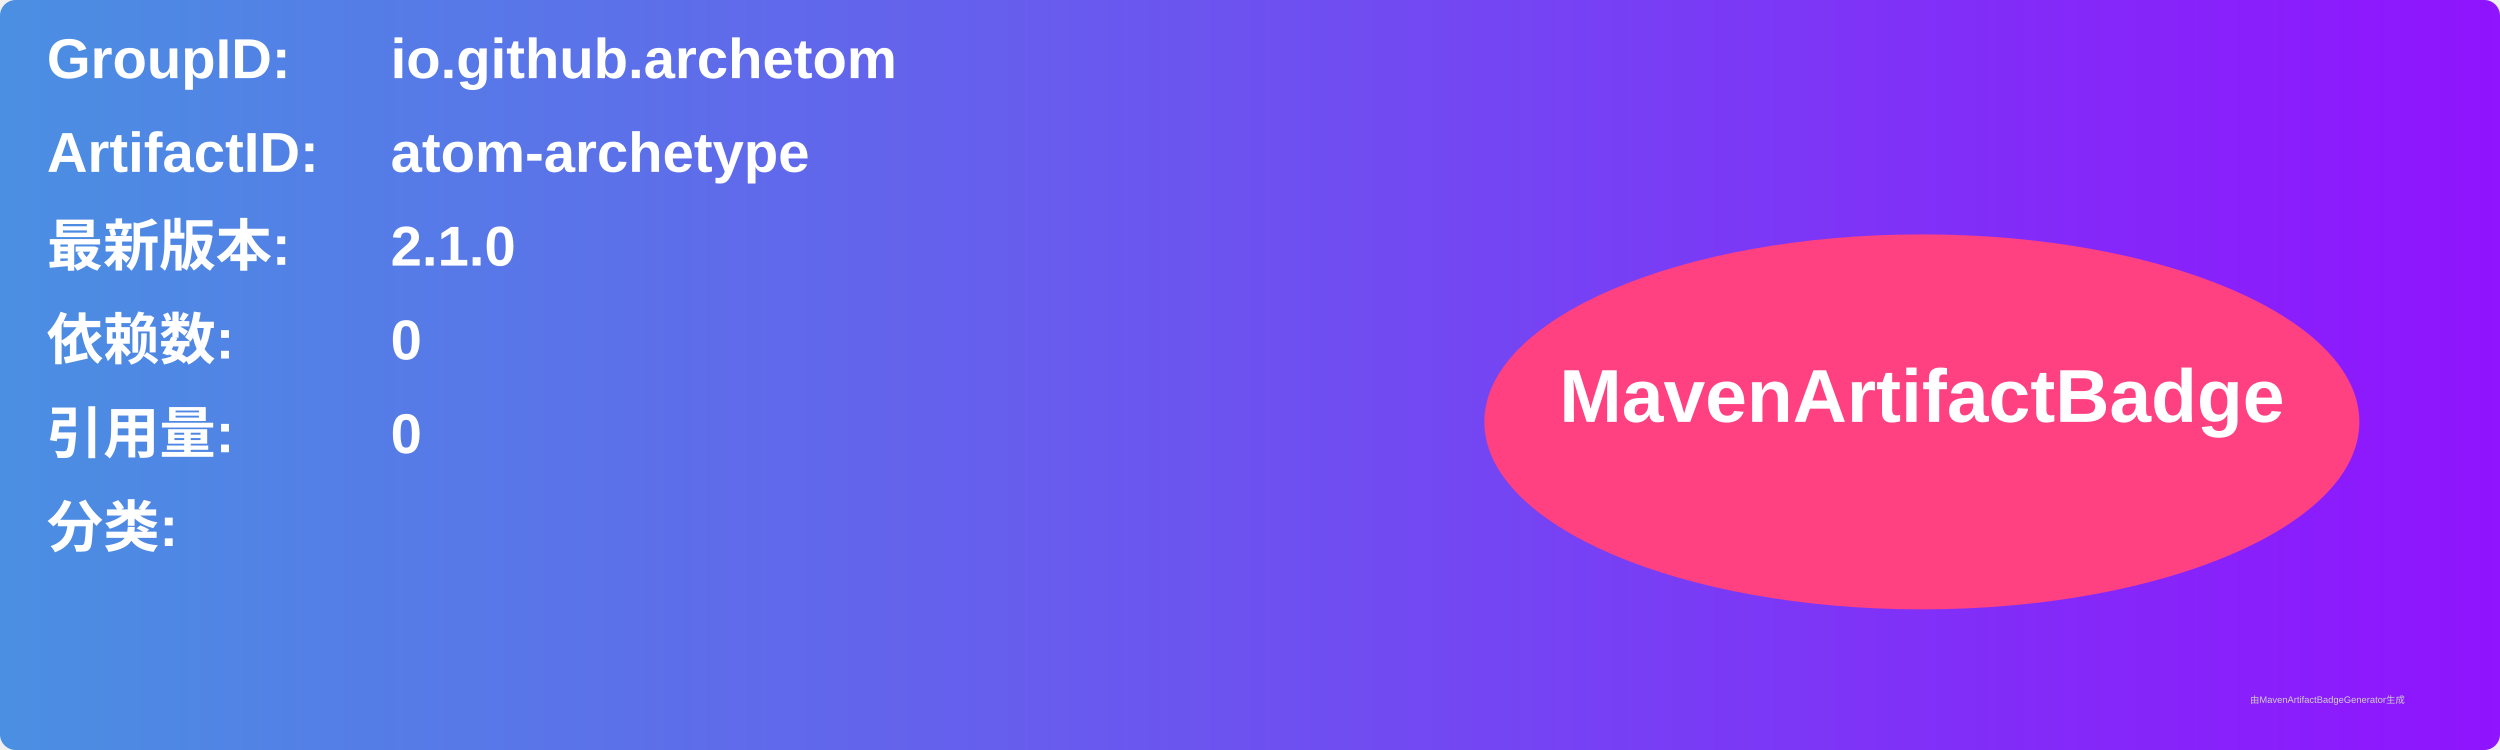
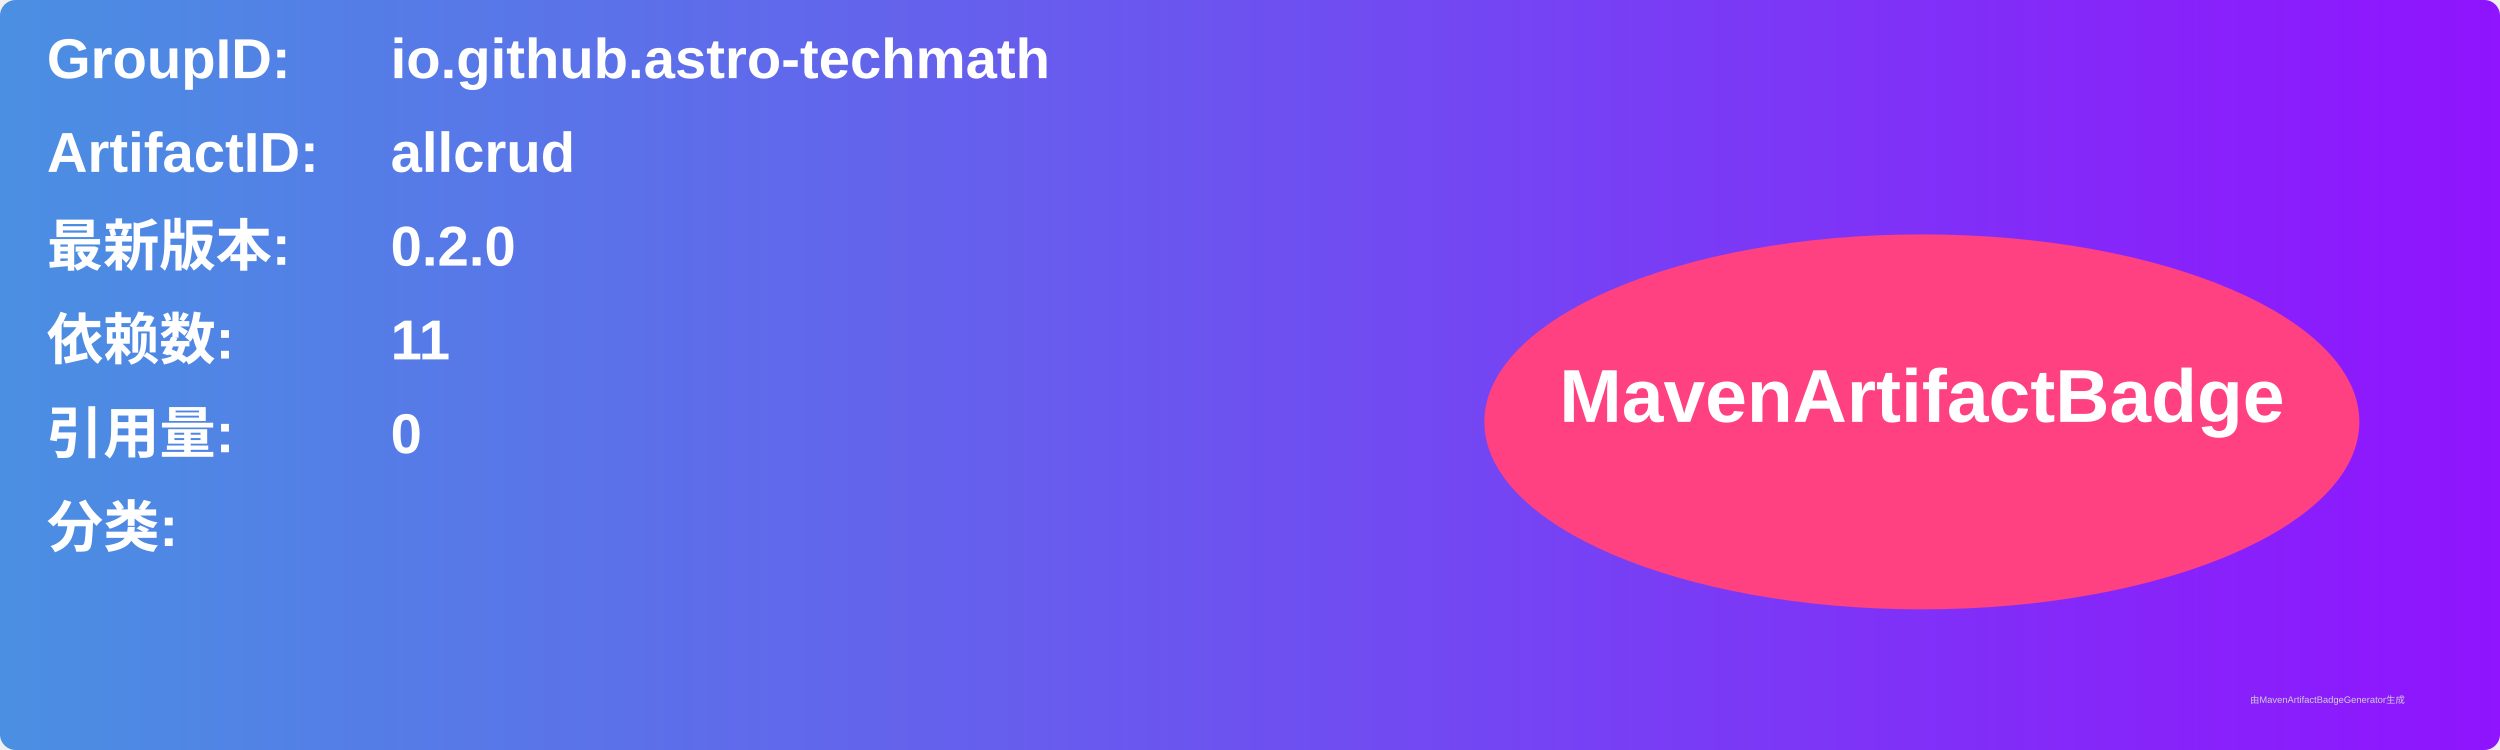
<svg xmlns="http://www.w3.org/2000/svg" width="800" height="240" viewBox="0 0 800 240">
  <linearGradient id="grad" x1="0%" y1="0%" x2="100%" y2="0%">
    <stop offset="0%" stop-color="#4a90e2" />
    <stop offset="100%" stop-color="#9013fe" />
  </linearGradient>
  <rect width="100%" height="100%" rx="5" ry="5" fill="url(#grad)" />
  <g transform="translate(15, 15)">
    <text x="0" y="10" font-family="Arial" font-size="18" fill="white" font-weight="bold" width="260">GroupID:</text>
-     <text x="110" y="10" font-family="Arial" font-size="18" fill="white" font-weight="bold" width="460">io.github.archetom</text>
+     <text x="110" y="10" font-family="Arial" font-size="18" fill="white" font-weight="bold" width="460">io.github.astro-techmath</text>
    <text x="0" y="40" font-family="Arial" font-size="18" fill="white" font-weight="bold" width="260">ArtifactID:</text>
-     <text x="110" y="40" font-family="Arial" font-size="18" fill="white" font-weight="bold" width="460">atom-archetype</text>
+     <text x="110" y="40" font-family="Arial" font-size="18" fill="white" font-weight="bold" width="460">allcrud</text>
    <text x="0" y="70" font-family="Arial" font-size="18" fill="white" font-weight="bold">最新版本:</text>
    <text x="110" y="70" font-family="Arial" font-size="18" fill="white" font-weight="bold">
-       <tspan font-weight="bold">2.1.0</tspan>
+       <tspan font-weight="bold">0.2.0</tspan>
    </text>
    <text x="0" y="100" font-family="Arial" font-size="18" fill="white" font-weight="bold">依赖数: </text>
    <text x="110" y="100" font-family="Arial" font-size="18" fill="white">
-       <tspan font-weight="bold">0</tspan>
+       <tspan font-weight="bold">11</tspan>
    </text>
    <text x="0" y="130" font-family="Arial" font-size="18" fill="white" font-weight="bold">引用量: </text>
    <text x="110" y="130" font-family="Arial" font-size="18" fill="white">
      <tspan font-weight="bold">0</tspan>
    </text>
    <text x="0" y="160" font-family="Arial" font-size="18" fill="white" font-weight="bold">分类:</text>
    <text x="10" y="190" font-family="Arial" font-size="10" fill="white">
      <tspan font-weight="bold" />
    </text>
    <ellipse cx="600" cy="120" rx="140" ry="60" fill="#ff4081" />
    <text x="600" y="120" text-anchor="middle" font-family="Arial" font-size="24" fill="white" font-weight="bold">MavenArtifactBadge</text>
  </g>
  <text x="720" y="225" font-family="Arial" font-size="3" fill="#d0d0d0">由MavenArtifactBadgeGenerator生成</text>
</svg>
